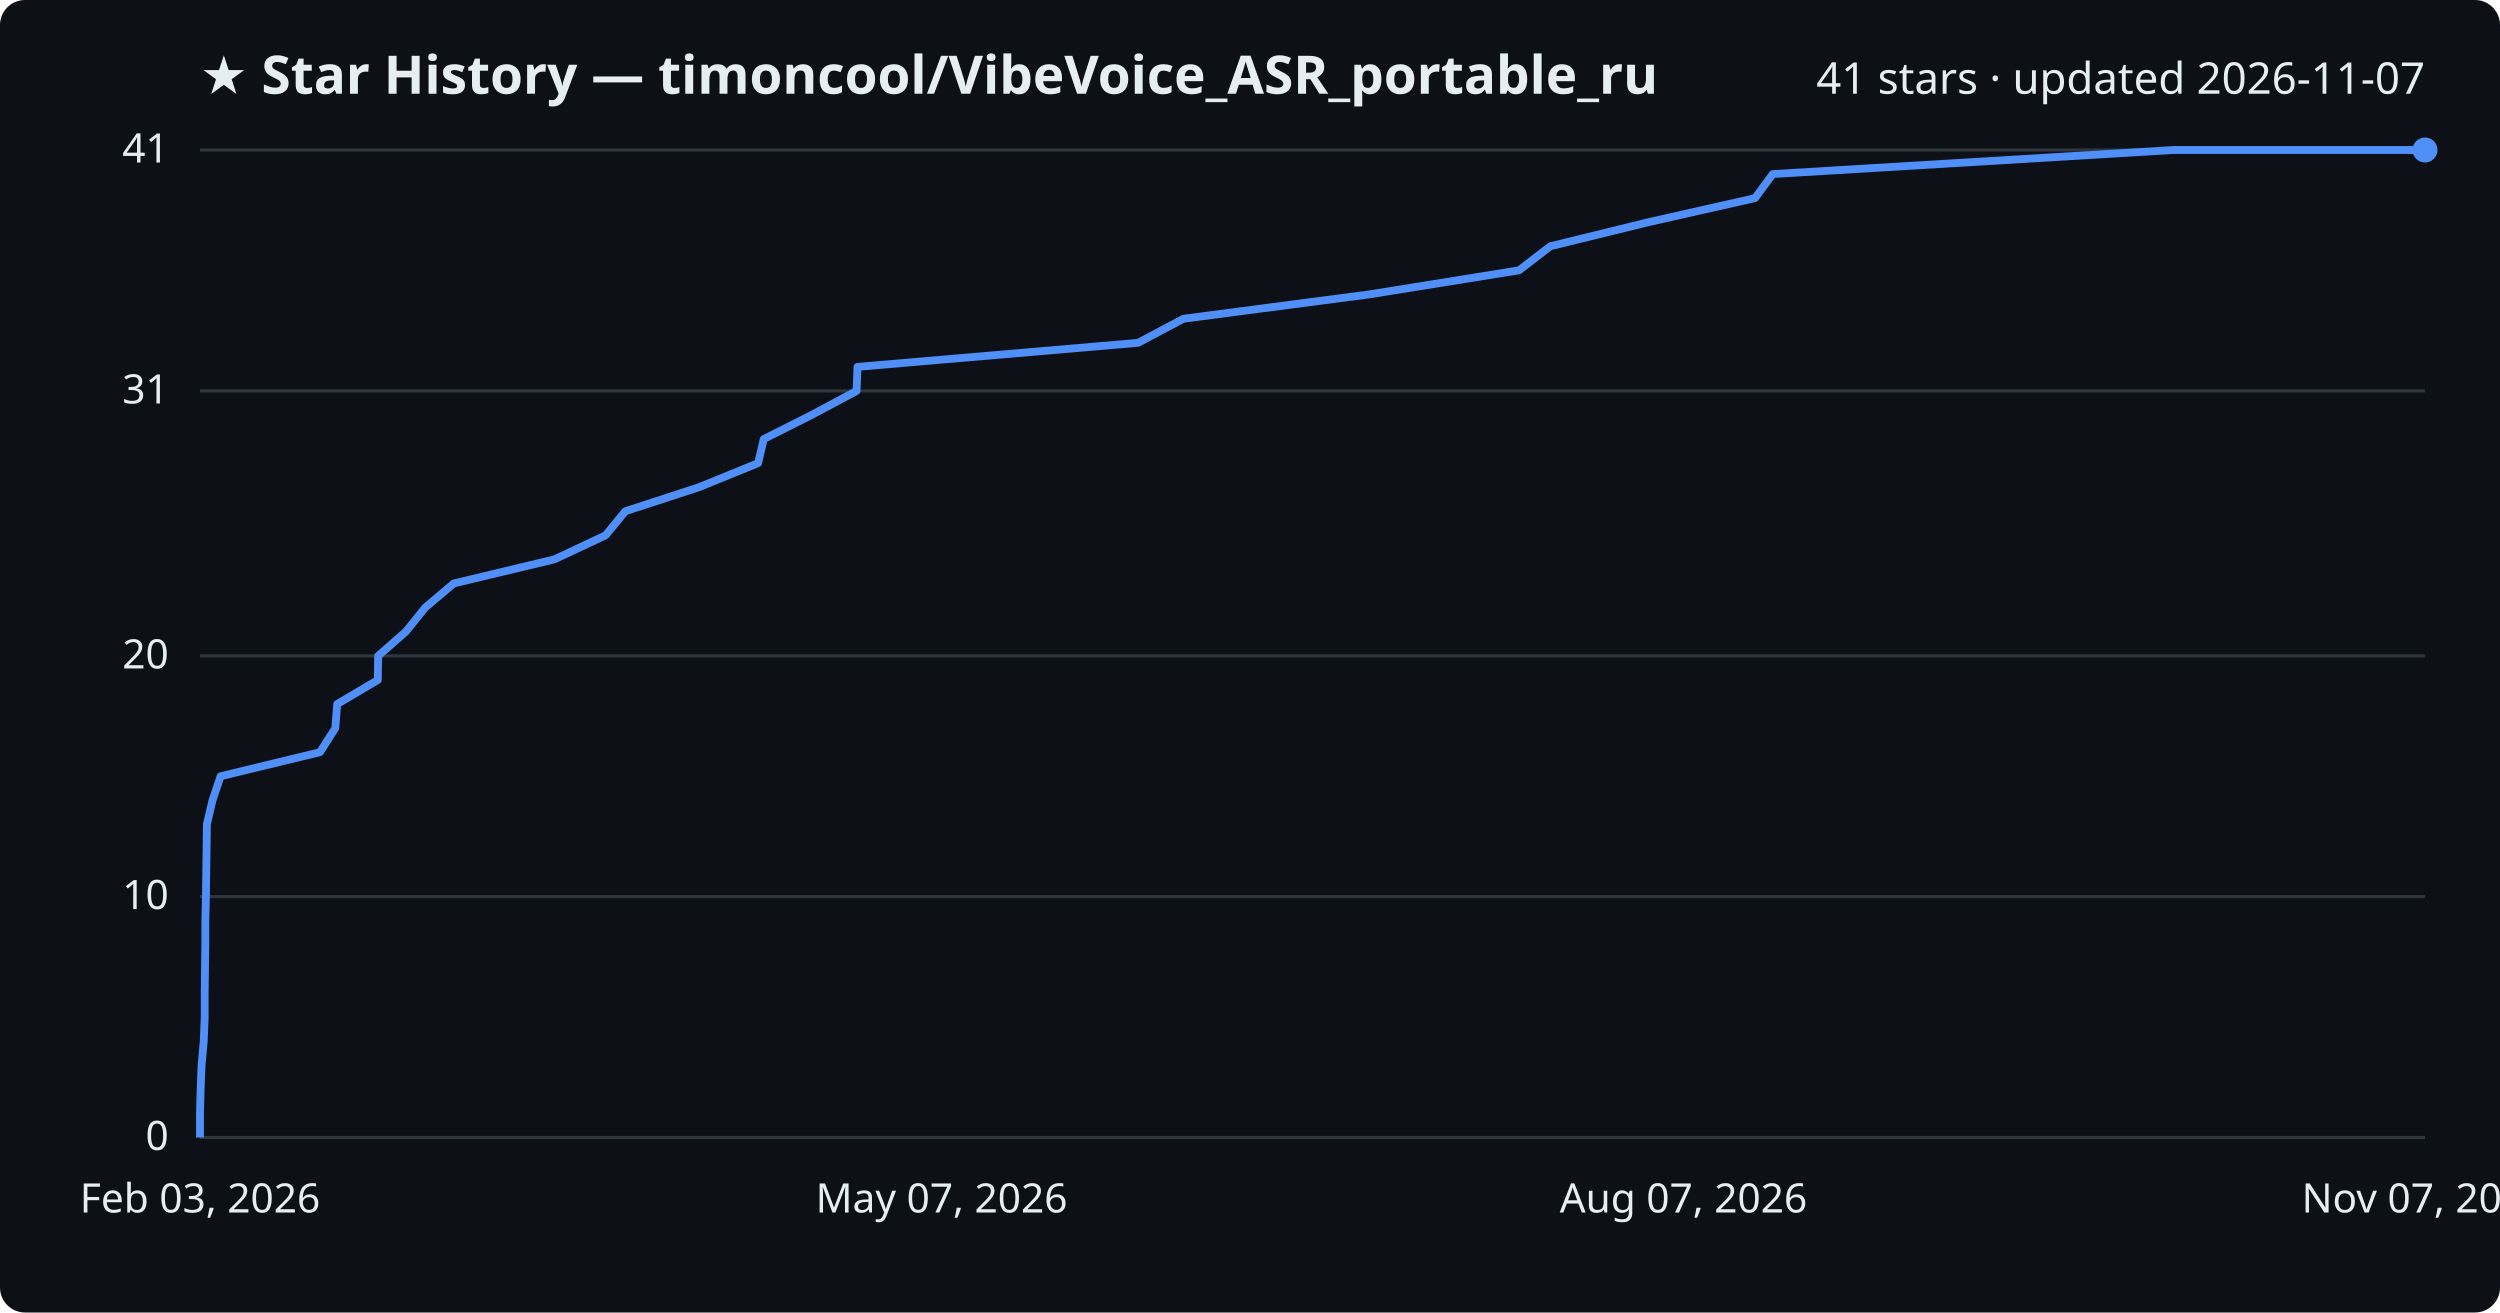
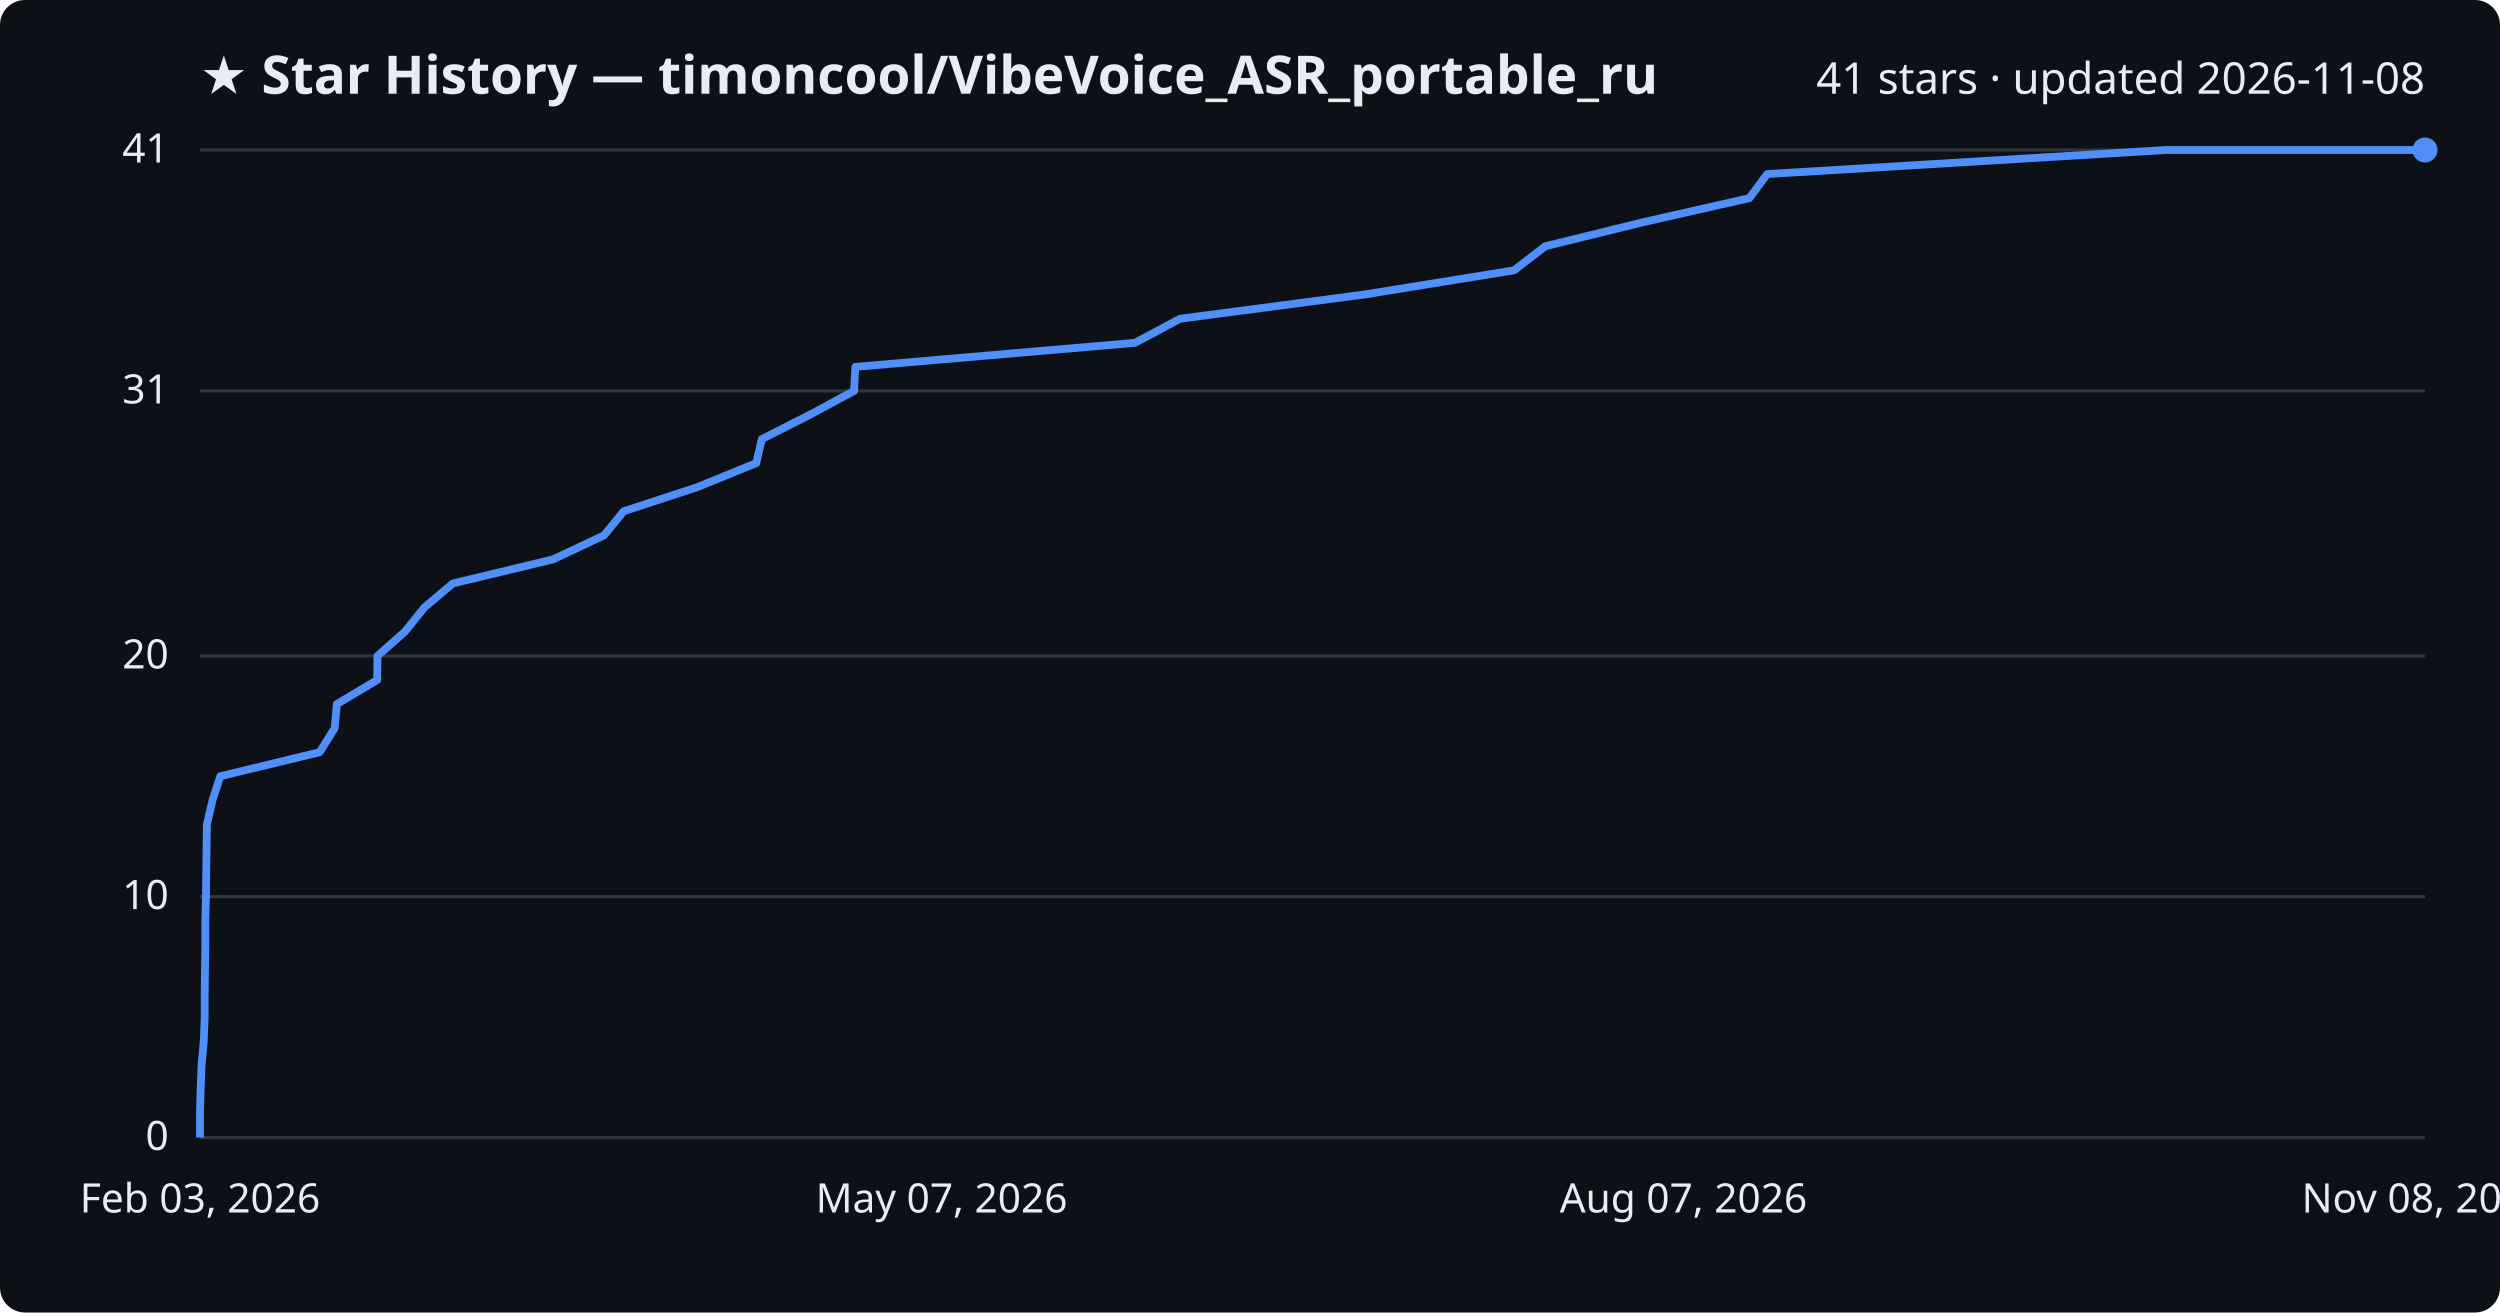
<svg xmlns="http://www.w3.org/2000/svg" viewBox="0 0 800 420" font-family="Segoe UI, sans-serif">
  <rect width="800" height="420" fill="#0d1117" rx="8" />
  <text x="64" y="30" fill="#e6edf3" font-size="17" font-weight="700">★ Star History — timoncool/VibeVoice_ASR_portable_ru</text>
-   <text x="776" y="30" fill="#e6edf3" font-size="14" text-anchor="end">41 stars · updated 2026-11-07</text>
+   <text x="776" y="30" fill="#e6edf3" font-size="14" text-anchor="end">41 stars · updated 2026-11-08</text>
  <line x1="64" y1="364.0" x2="776" y2="364.0" stroke="#30363d" stroke-width="1" />
  <text x="54" y="368.0" fill="#e6edf3" font-size="13" text-anchor="end">0</text>
  <line x1="64" y1="286.9" x2="776" y2="286.9" stroke="#30363d" stroke-width="1" />
  <text x="54" y="290.9" fill="#e6edf3" font-size="13" text-anchor="end">10</text>
  <line x1="64" y1="209.9" x2="776" y2="209.9" stroke="#30363d" stroke-width="1" />
  <text x="54" y="213.9" fill="#e6edf3" font-size="13" text-anchor="end">20</text>
  <line x1="64" y1="125.1" x2="776" y2="125.1" stroke="#30363d" stroke-width="1" />
  <text x="54" y="129.1" fill="#e6edf3" font-size="13" text-anchor="end">31</text>
  <line x1="64" y1="48.0" x2="776" y2="48.0" stroke="#30363d" stroke-width="1" />
  <text x="54" y="52.0" fill="#e6edf3" font-size="13" text-anchor="end">41</text>
-   <path d="M64.0,364.0 L64.0,356.3 L64.2,348.6 L64.5,340.9 L65.2,333.2 L65.5,325.5 L65.5,317.8 L65.6,310.0 L65.7,302.3 L65.7,294.6 L65.9,286.9 L66.0,279.2 L66.1,271.5 L66.2,263.8 L68.0,256.1 L70.6,248.4 L102.4,240.7 L107.3,233.0 L107.9,225.3 L120.9,217.6 L121.0,209.9 L129.9,202.1 L136.1,194.4 L145.2,186.7 L177.4,179.0 L193.8,171.3 L200.1,163.6 L223.7,155.9 L242.6,148.2 L244.4,140.5 L259.7,132.8 L274.1,125.1 L274.4,117.4 L364.2,109.7 L378.7,102.0 L438.2,94.2 L486.1,86.5 L496.1,78.8 L527.5,71.1 L561.6,63.4 L567.3,55.7 L695.4,48.0 L776.0,48.0" fill="none" stroke="#4f8ff7" stroke-width="2.5" stroke-linejoin="round" />
+   <path d="M64.0,364.0 L64.0,356.3 L64.2,348.6 L64.5,340.9 L65.2,333.2 L65.5,325.5 L65.5,317.8 L65.6,310.0 L65.7,302.3 L65.7,294.6 L65.9,286.9 L66.0,279.2 L66.1,271.5 L66.2,263.8 L68.0,256.1 L70.5,248.4 L102.3,240.7 L107.1,233.0 L107.8,225.3 L120.7,217.6 L120.8,209.9 L129.6,202.1 L135.8,194.4 L144.9,186.7 L177.0,179.0 L193.3,171.3 L199.6,163.6 L223.1,155.9 L242.0,148.2 L243.8,140.5 L259.0,132.8 L273.3,125.1 L273.7,117.4 L363.2,109.7 L377.6,102.0 L436.9,94.2 L484.5,86.5 L494.5,78.8 L525.8,71.1 L559.8,63.4 L565.5,55.7 L693.1,48.0 L776.0,48.0" fill="none" stroke="#4f8ff7" stroke-width="2.5" stroke-linejoin="round" />
  <circle cx="776.0" cy="48.0" r="4" fill="#4f8ff7" />
  <text x="64.0" y="388" fill="#e6edf3" font-size="13" text-anchor="middle">Feb 03, 2026</text>
  <text x="301.3" y="388" fill="#e6edf3" font-size="13" text-anchor="middle">May 07, 2026</text>
  <text x="538.7" y="388" fill="#e6edf3" font-size="13" text-anchor="middle">Aug 07, 2026</text>
-   <text x="776.0" y="388" fill="#e6edf3" font-size="13" text-anchor="middle">Nov 07, 2026</text>
+   <text x="776.0" y="388" fill="#e6edf3" font-size="13" text-anchor="middle">Nov 08, 2026</text>
</svg>
